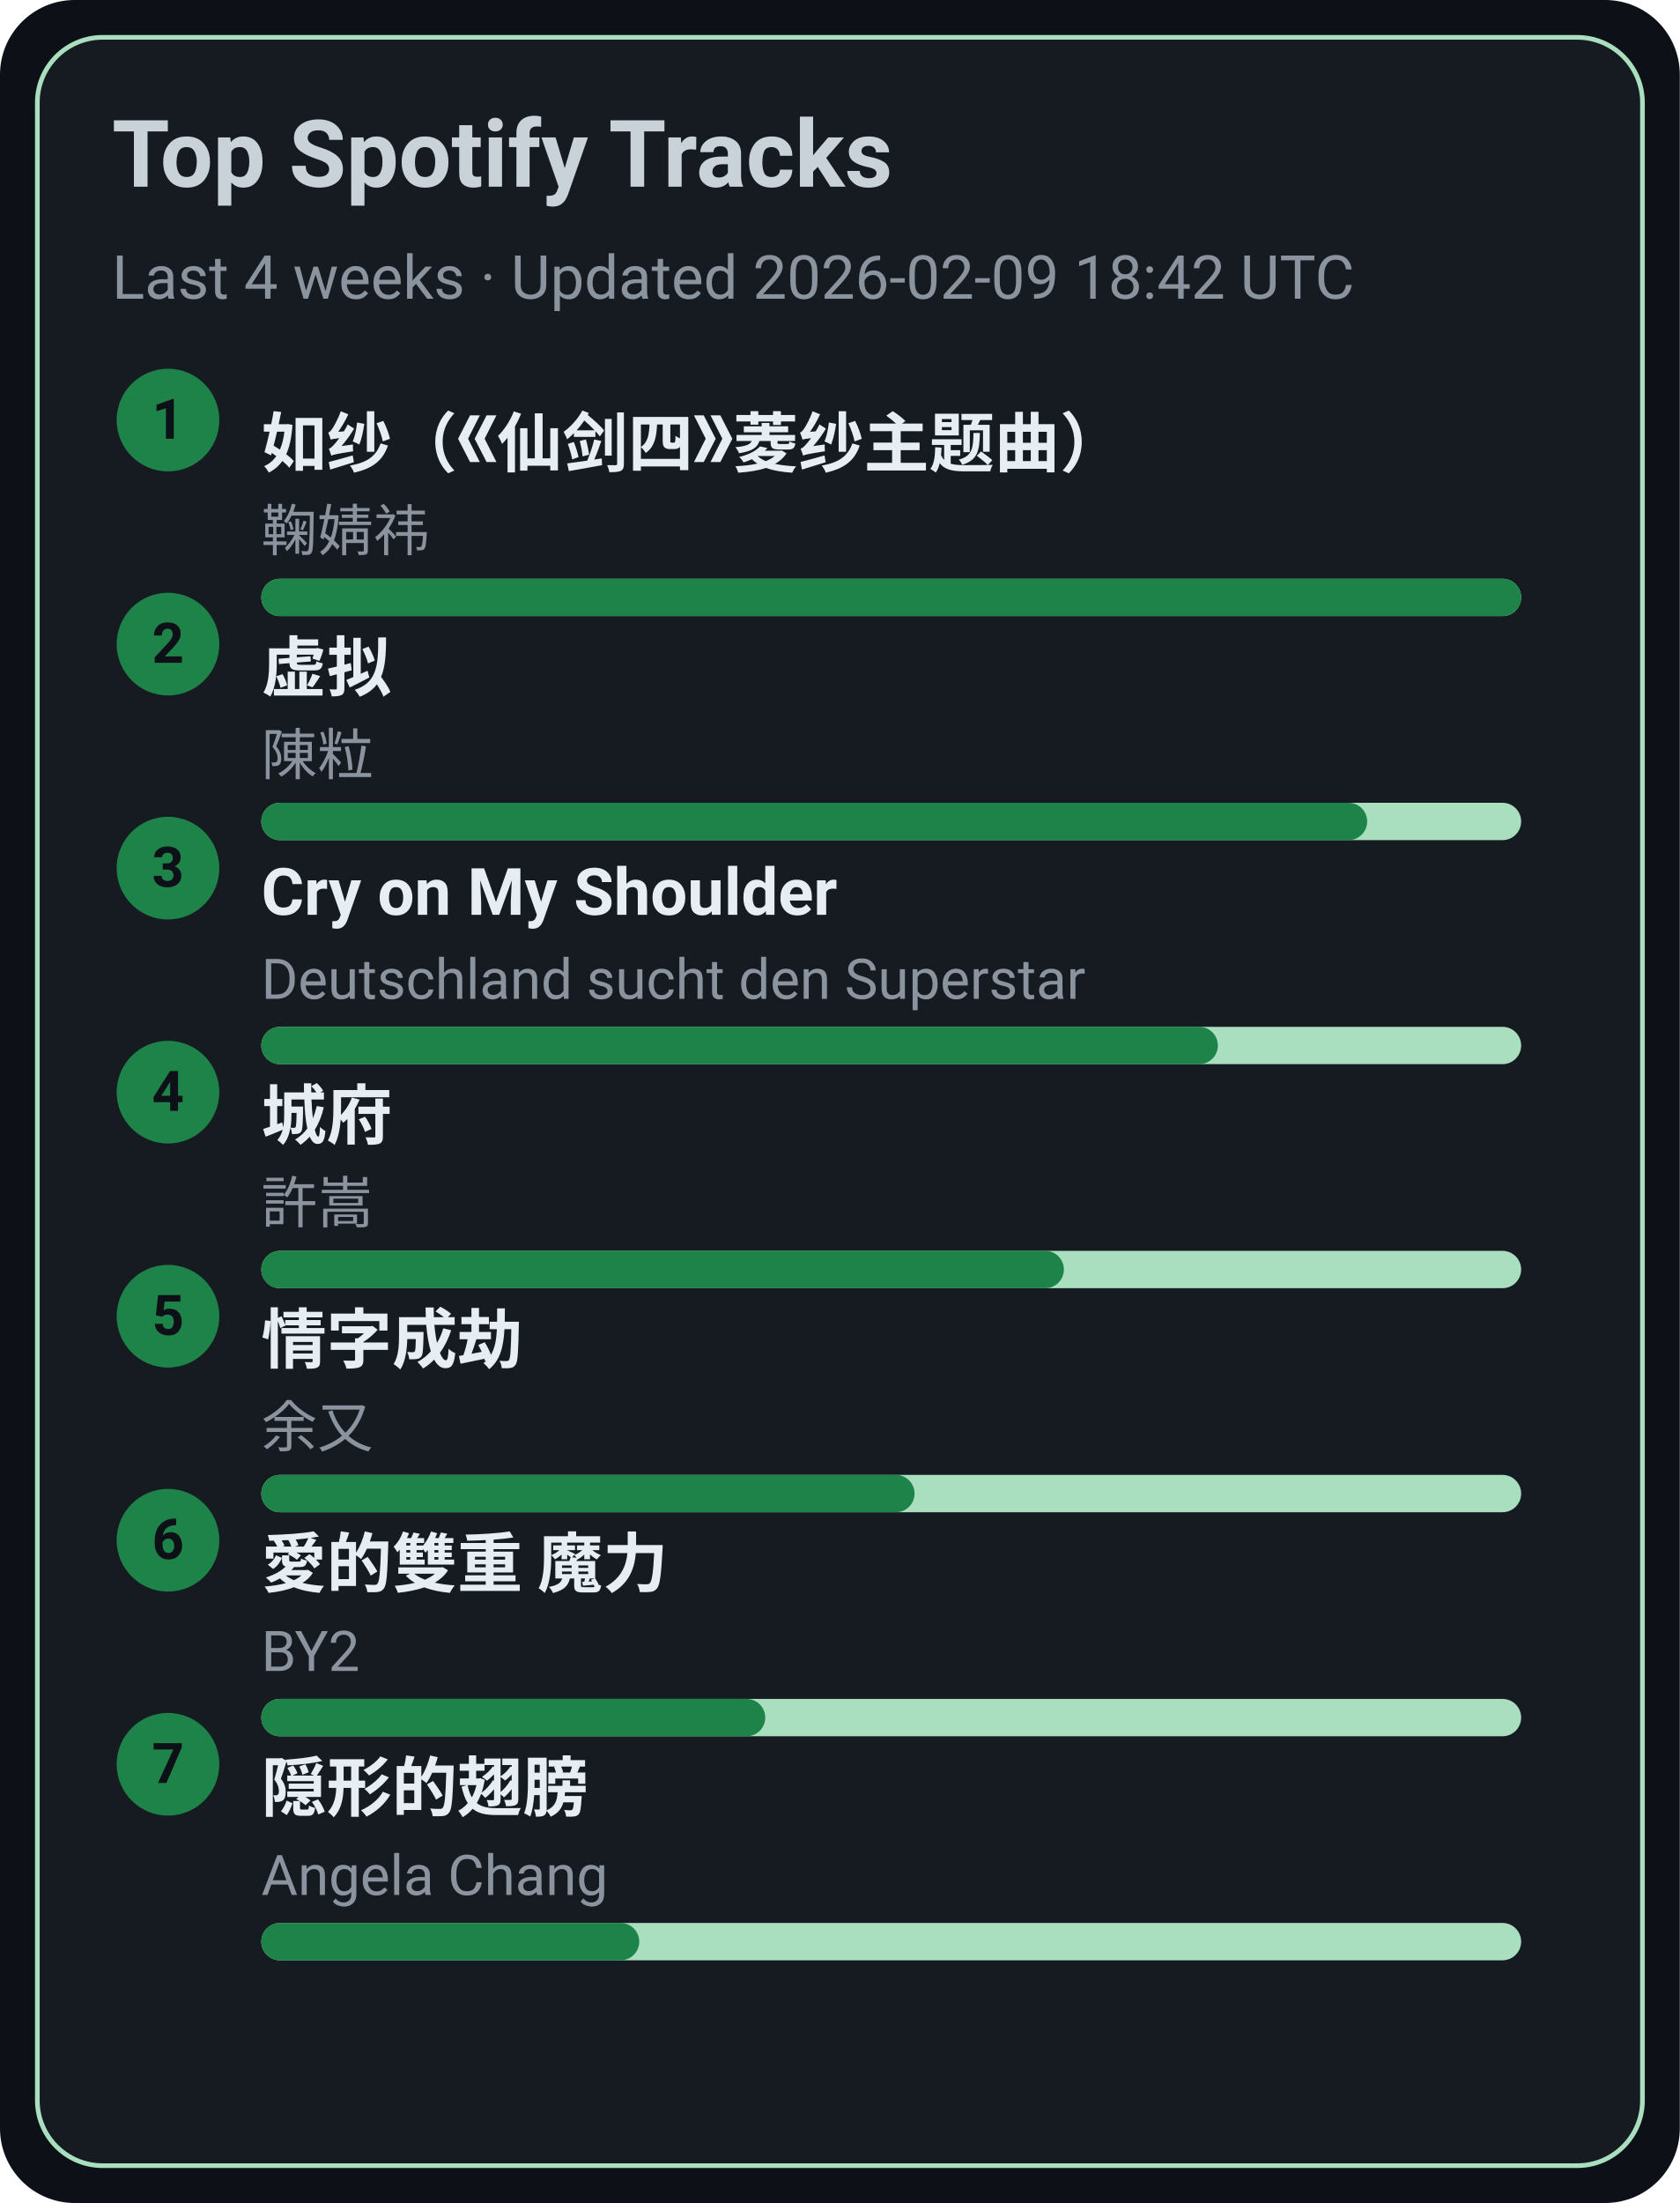
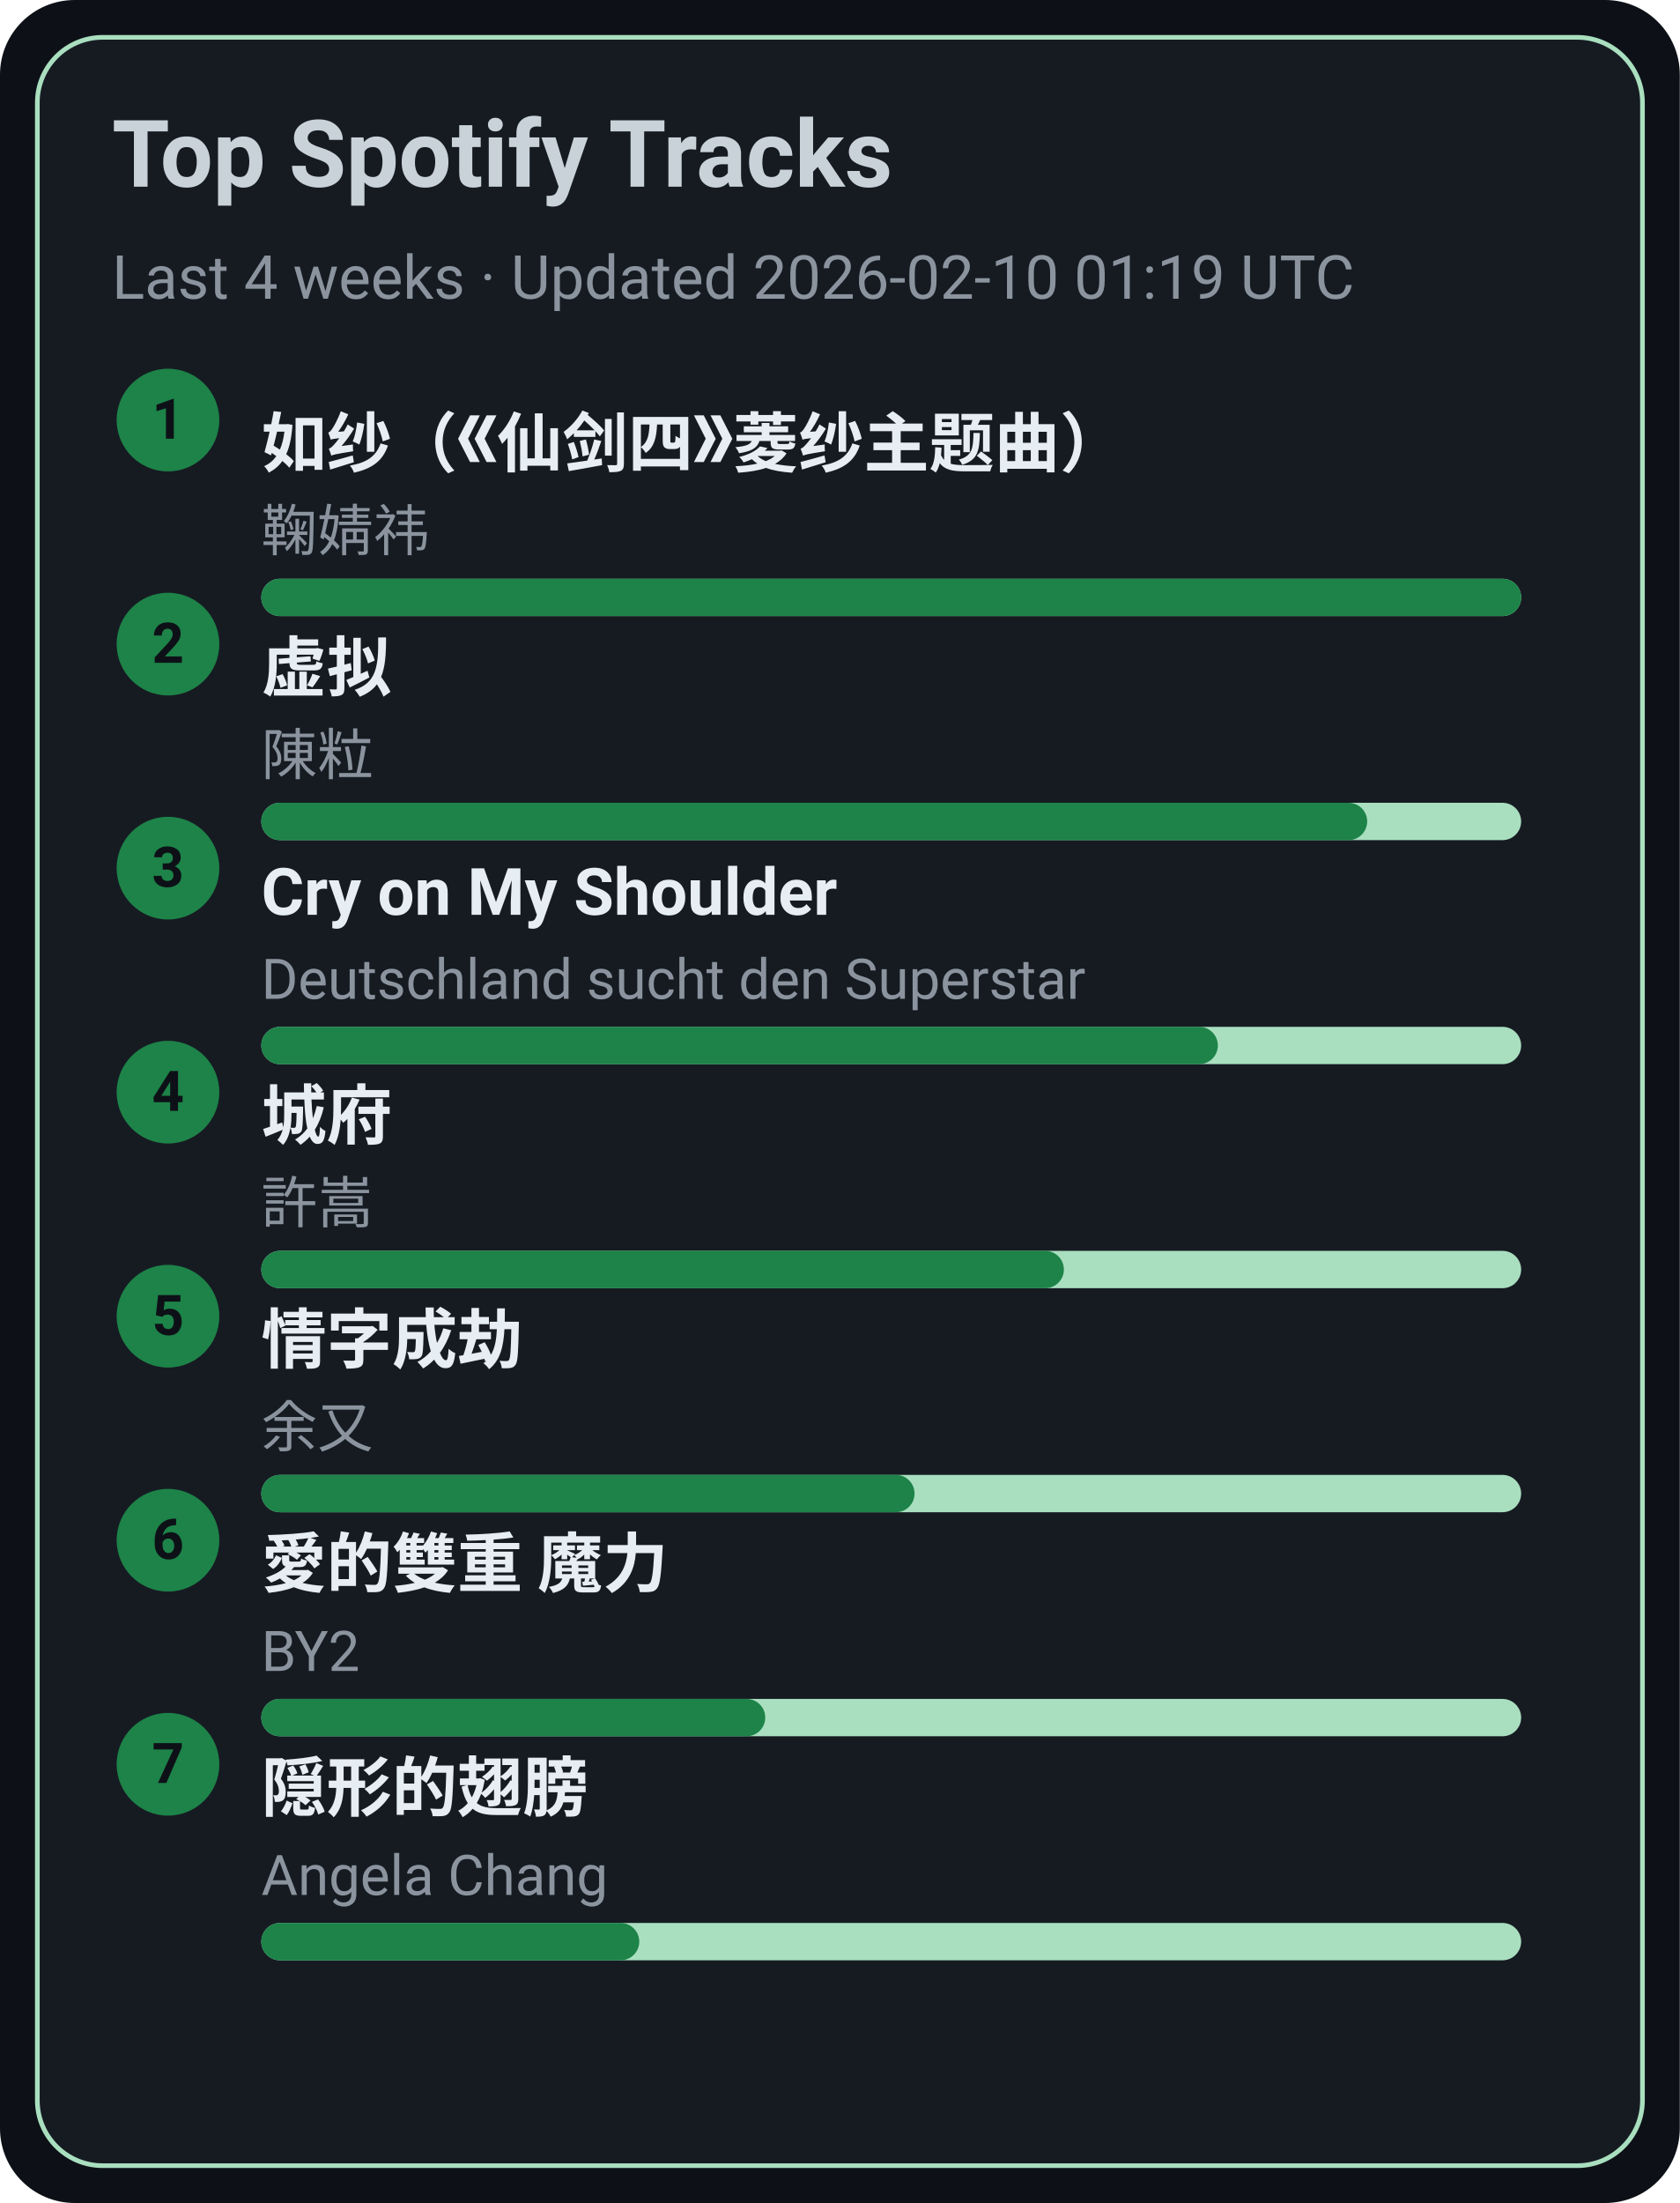
<svg xmlns="http://www.w3.org/2000/svg" width="360" height="472" viewBox="0 0 360 472">
  <style>text{font-family:-apple-system,BlinkMacSystemFont,Segoe UI,Roboto,Ubuntu,Helvetica Neue,Arial,Noto Sans,sans-serif}</style>
  <rect width="360" height="472" rx="16" fill="#0d1117" />
  <rect x="8" y="8" width="344" height="456" rx="14" fill="#161b22" stroke="#A9DFBF" />
  <text x="24" y="40" font-size="20" fill="#c9d1d9" font-weight="600">Top Spotify Tracks</text>
-   <text x="24" y="64" font-size="13" fill="#8b949e">Last 4 weeks · Updated 2026-02-09 18:42 UTC</text>
+   <text x="24" y="64" font-size="13" fill="#8b949e">Last 4 weeks · Updated 2026-02-10 01:19 UTC</text>
  <circle cx="36" cy="90" r="11" fill="#1D8348" />
  <text x="36" y="94" text-anchor="middle" font-size="12" fill="#0d1117" font-weight="700">1</text>
  <a href="https://open.spotify.com/track/69FUNgvEVkNbHq43lgvdme" target="_blank" rel="noopener noreferrer">
    <text x="56" y="100" font-size="14" fill="#e6edf3" font-weight="600">如纱（《仙剑四》菱纱主题曲）</text>
  </a>
  <text x="56" y="118" font-size="12" fill="#8b949e">鞠婧祎</text>
  <rect x="56" y="124" width="270" height="8" rx="4" fill="#A9DFBF" />
  <rect x="56" y="124" width="270" height="8" rx="4" fill="#1D8348" />
  <circle cx="36" cy="138" r="11" fill="#1D8348" />
  <text x="36" y="142" text-anchor="middle" font-size="12" fill="#0d1117" font-weight="700">2</text>
  <a href="https://open.spotify.com/track/5l9sg05BhpfsdLfRvjGsAf" target="_blank" rel="noopener noreferrer">
    <text x="56" y="148" font-size="14" fill="#e6edf3" font-weight="600">虚拟</text>
  </a>
  <text x="56" y="166" font-size="12" fill="#8b949e">陳粒</text>
  <rect x="56" y="172" width="270" height="8" rx="4" fill="#A9DFBF" />
  <rect x="56" y="172" width="237" height="8" rx="4" fill="#1D8348" />
  <circle cx="36" cy="186" r="11" fill="#1D8348" />
  <text x="36" y="190" text-anchor="middle" font-size="12" fill="#0d1117" font-weight="700">3</text>
  <a href="https://open.spotify.com/track/6usmG2MoD0C0Lc2pNgCVWV" target="_blank" rel="noopener noreferrer">
    <text x="56" y="196" font-size="14" fill="#e6edf3" font-weight="600">Cry on My Shoulder</text>
  </a>
  <text x="56" y="214" font-size="12" fill="#8b949e">Deutschland sucht den Superstar</text>
  <rect x="56" y="220" width="270" height="8" rx="4" fill="#A9DFBF" />
  <rect x="56" y="220" width="205" height="8" rx="4" fill="#1D8348" />
  <circle cx="36" cy="234" r="11" fill="#1D8348" />
  <text x="36" y="238" text-anchor="middle" font-size="12" fill="#0d1117" font-weight="700">4</text>
  <a href="https://open.spotify.com/track/4AmlSf7hye0QVpnHCcEoEw" target="_blank" rel="noopener noreferrer">
    <text x="56" y="244" font-size="14" fill="#e6edf3" font-weight="600">城府</text>
  </a>
  <text x="56" y="262" font-size="12" fill="#8b949e">許嵩</text>
  <rect x="56" y="268" width="270" height="8" rx="4" fill="#A9DFBF" />
  <rect x="56" y="268" width="172" height="8" rx="4" fill="#1D8348" />
  <circle cx="36" cy="282" r="11" fill="#1D8348" />
  <text x="36" y="286" text-anchor="middle" font-size="12" fill="#0d1117" font-weight="700">5</text>
  <a href="https://open.spotify.com/track/6PLof7Z5mvbp9im83J4m3m" target="_blank" rel="noopener noreferrer">
    <text x="56" y="292" font-size="14" fill="#e6edf3" font-weight="600">情字成劫</text>
  </a>
  <text x="56" y="310" font-size="12" fill="#8b949e">余又</text>
  <rect x="56" y="316" width="270" height="8" rx="4" fill="#A9DFBF" />
  <rect x="56" y="316" width="140" height="8" rx="4" fill="#1D8348" />
  <circle cx="36" cy="330" r="11" fill="#1D8348" />
  <text x="36" y="334" text-anchor="middle" font-size="12" fill="#0d1117" font-weight="700">6</text>
  <a href="https://open.spotify.com/track/0yYmS4k3R0TTdDhvOBxRVp" target="_blank" rel="noopener noreferrer">
    <text x="56" y="340" font-size="14" fill="#e6edf3" font-weight="600">愛的雙重 魔力</text>
  </a>
  <text x="56" y="358" font-size="12" fill="#8b949e">BY2</text>
  <rect x="56" y="364" width="270" height="8" rx="4" fill="#A9DFBF" />
  <rect x="56" y="364" width="108" height="8" rx="4" fill="#1D8348" />
  <circle cx="36" cy="378" r="11" fill="#1D8348" />
  <text x="36" y="382" text-anchor="middle" font-size="12" fill="#0d1117" font-weight="700">7</text>
  <a href="https://open.spotify.com/track/6Tv5ukQ3xK8WHxJgWMM6vM" target="_blank" rel="noopener noreferrer">
    <text x="56" y="388" font-size="14" fill="#e6edf3" font-weight="600">隠形的翅膀</text>
  </a>
  <text x="56" y="406" font-size="12" fill="#8b949e">Angela Chang</text>
  <rect x="56" y="412" width="270" height="8" rx="4" fill="#A9DFBF" />
  <rect x="56" y="412" width="81" height="8" rx="4" fill="#1D8348" />
</svg>
